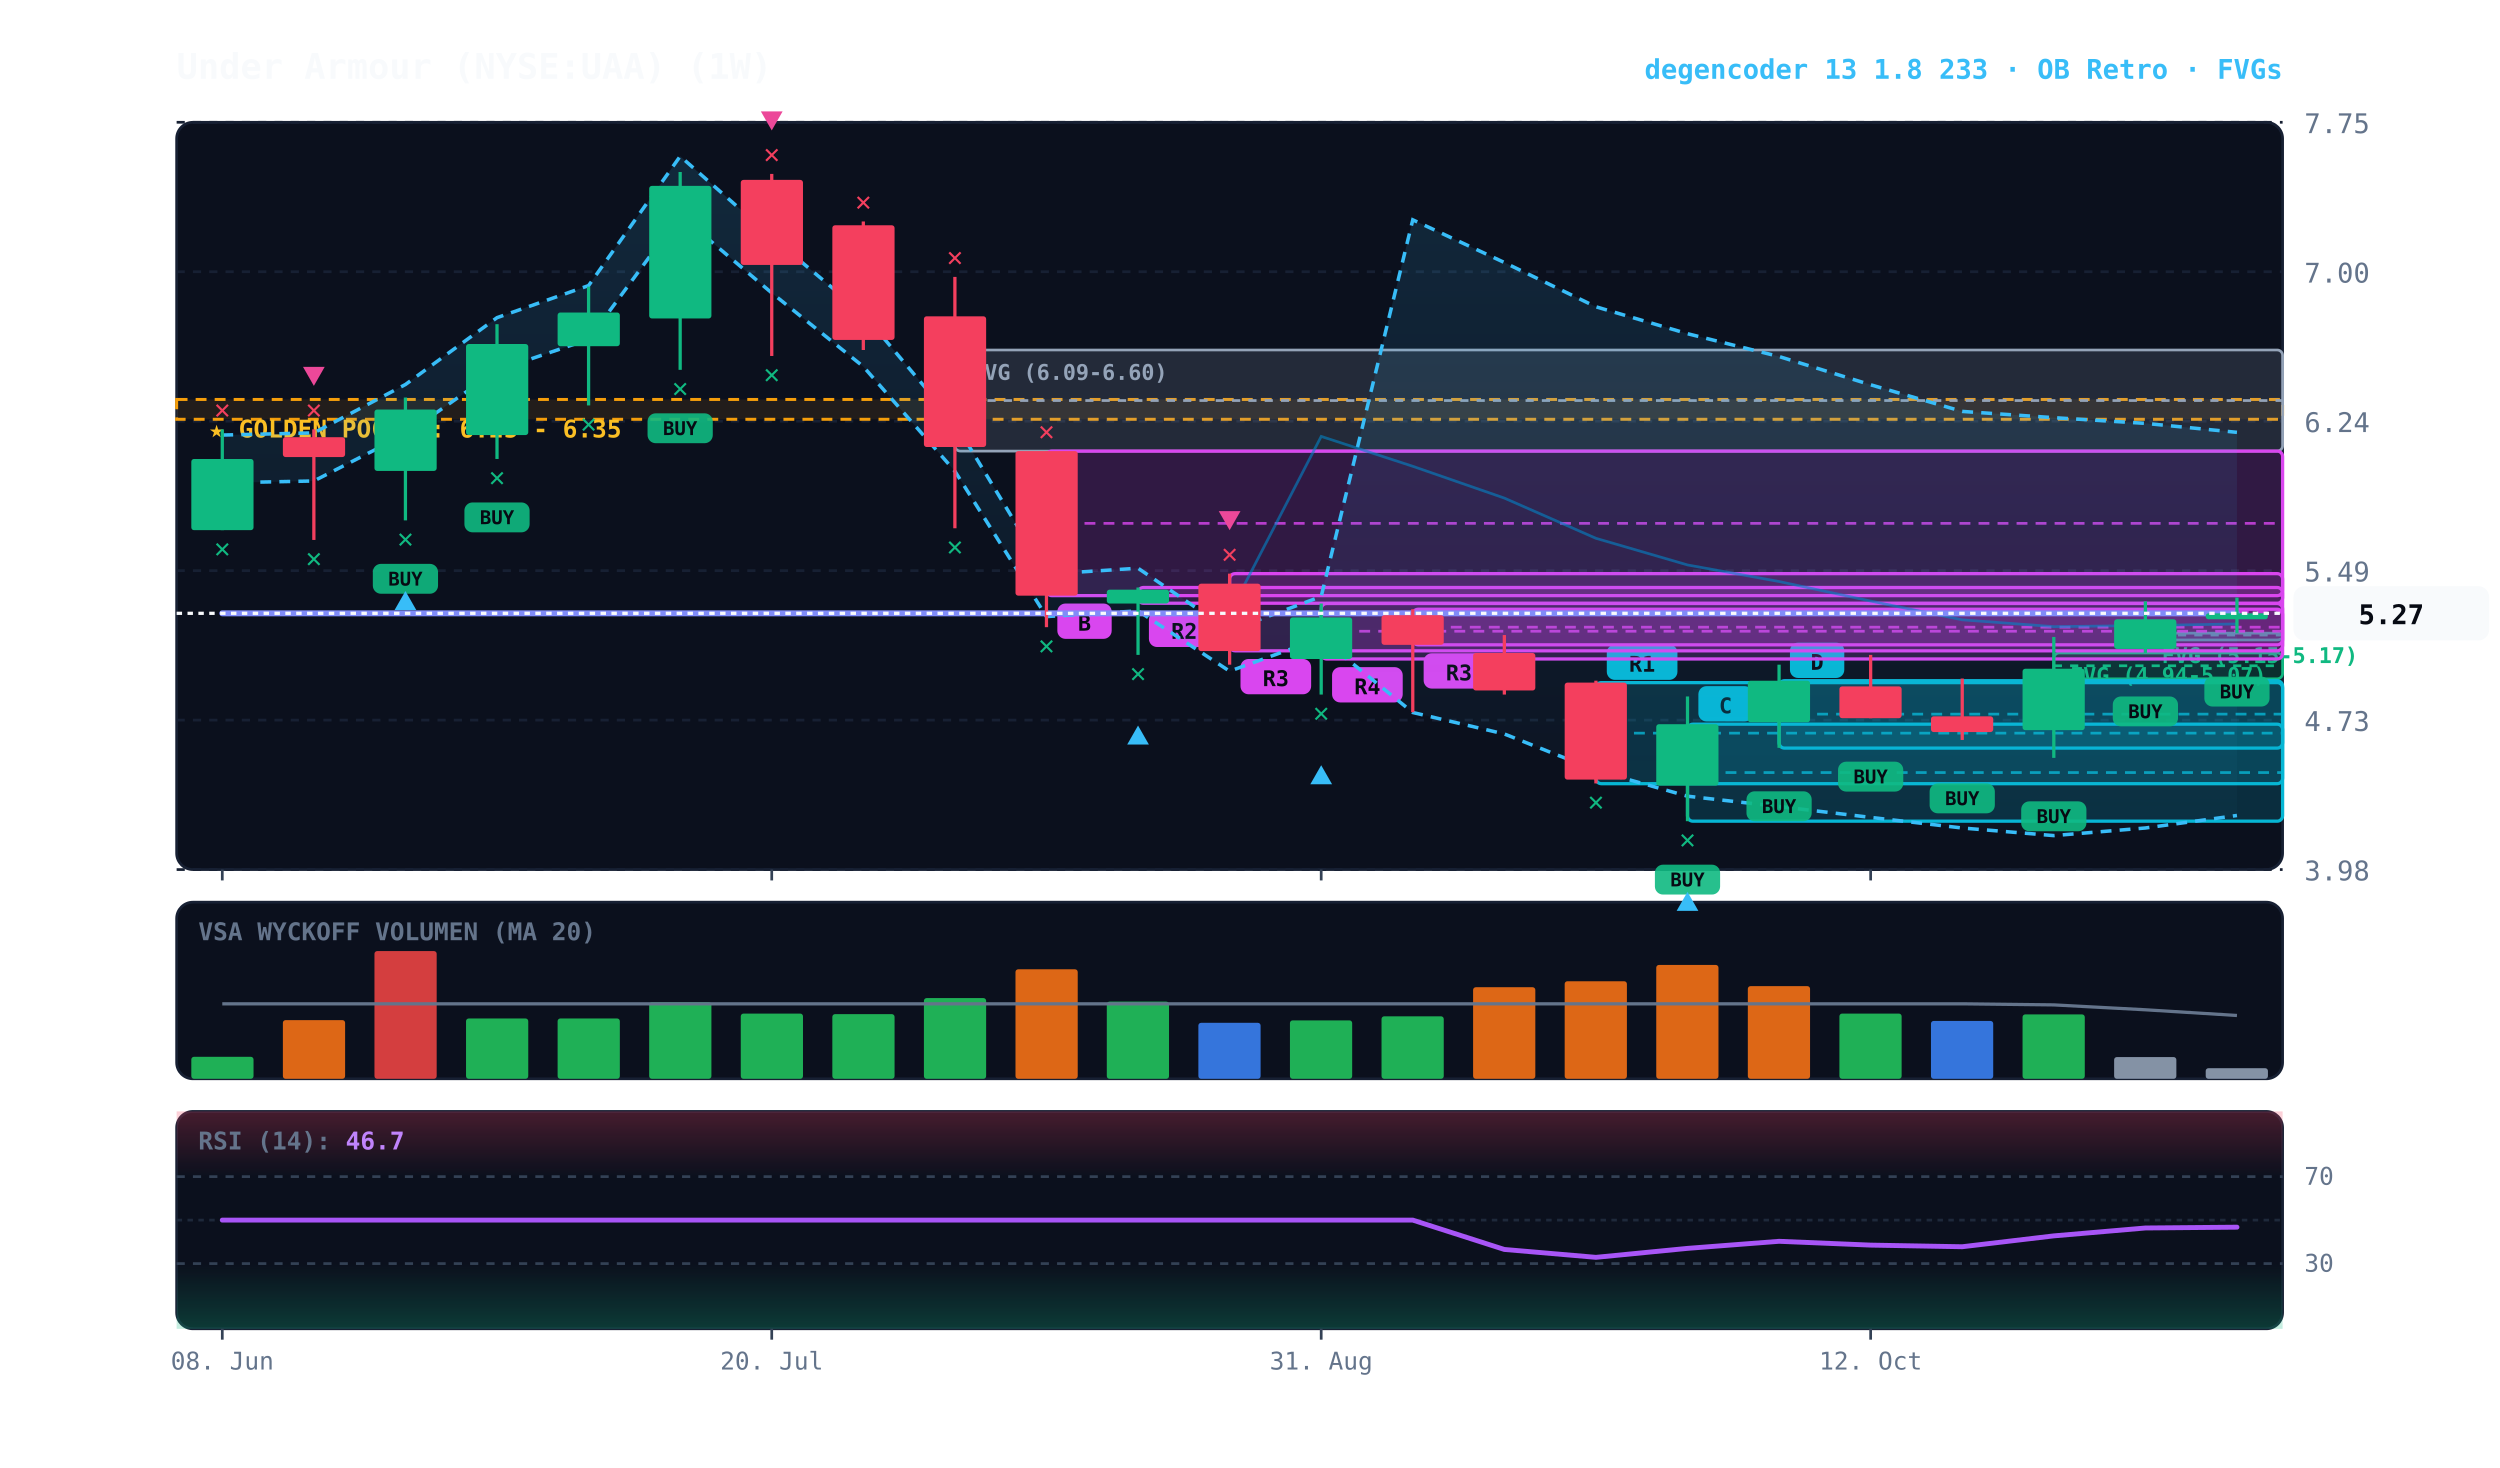
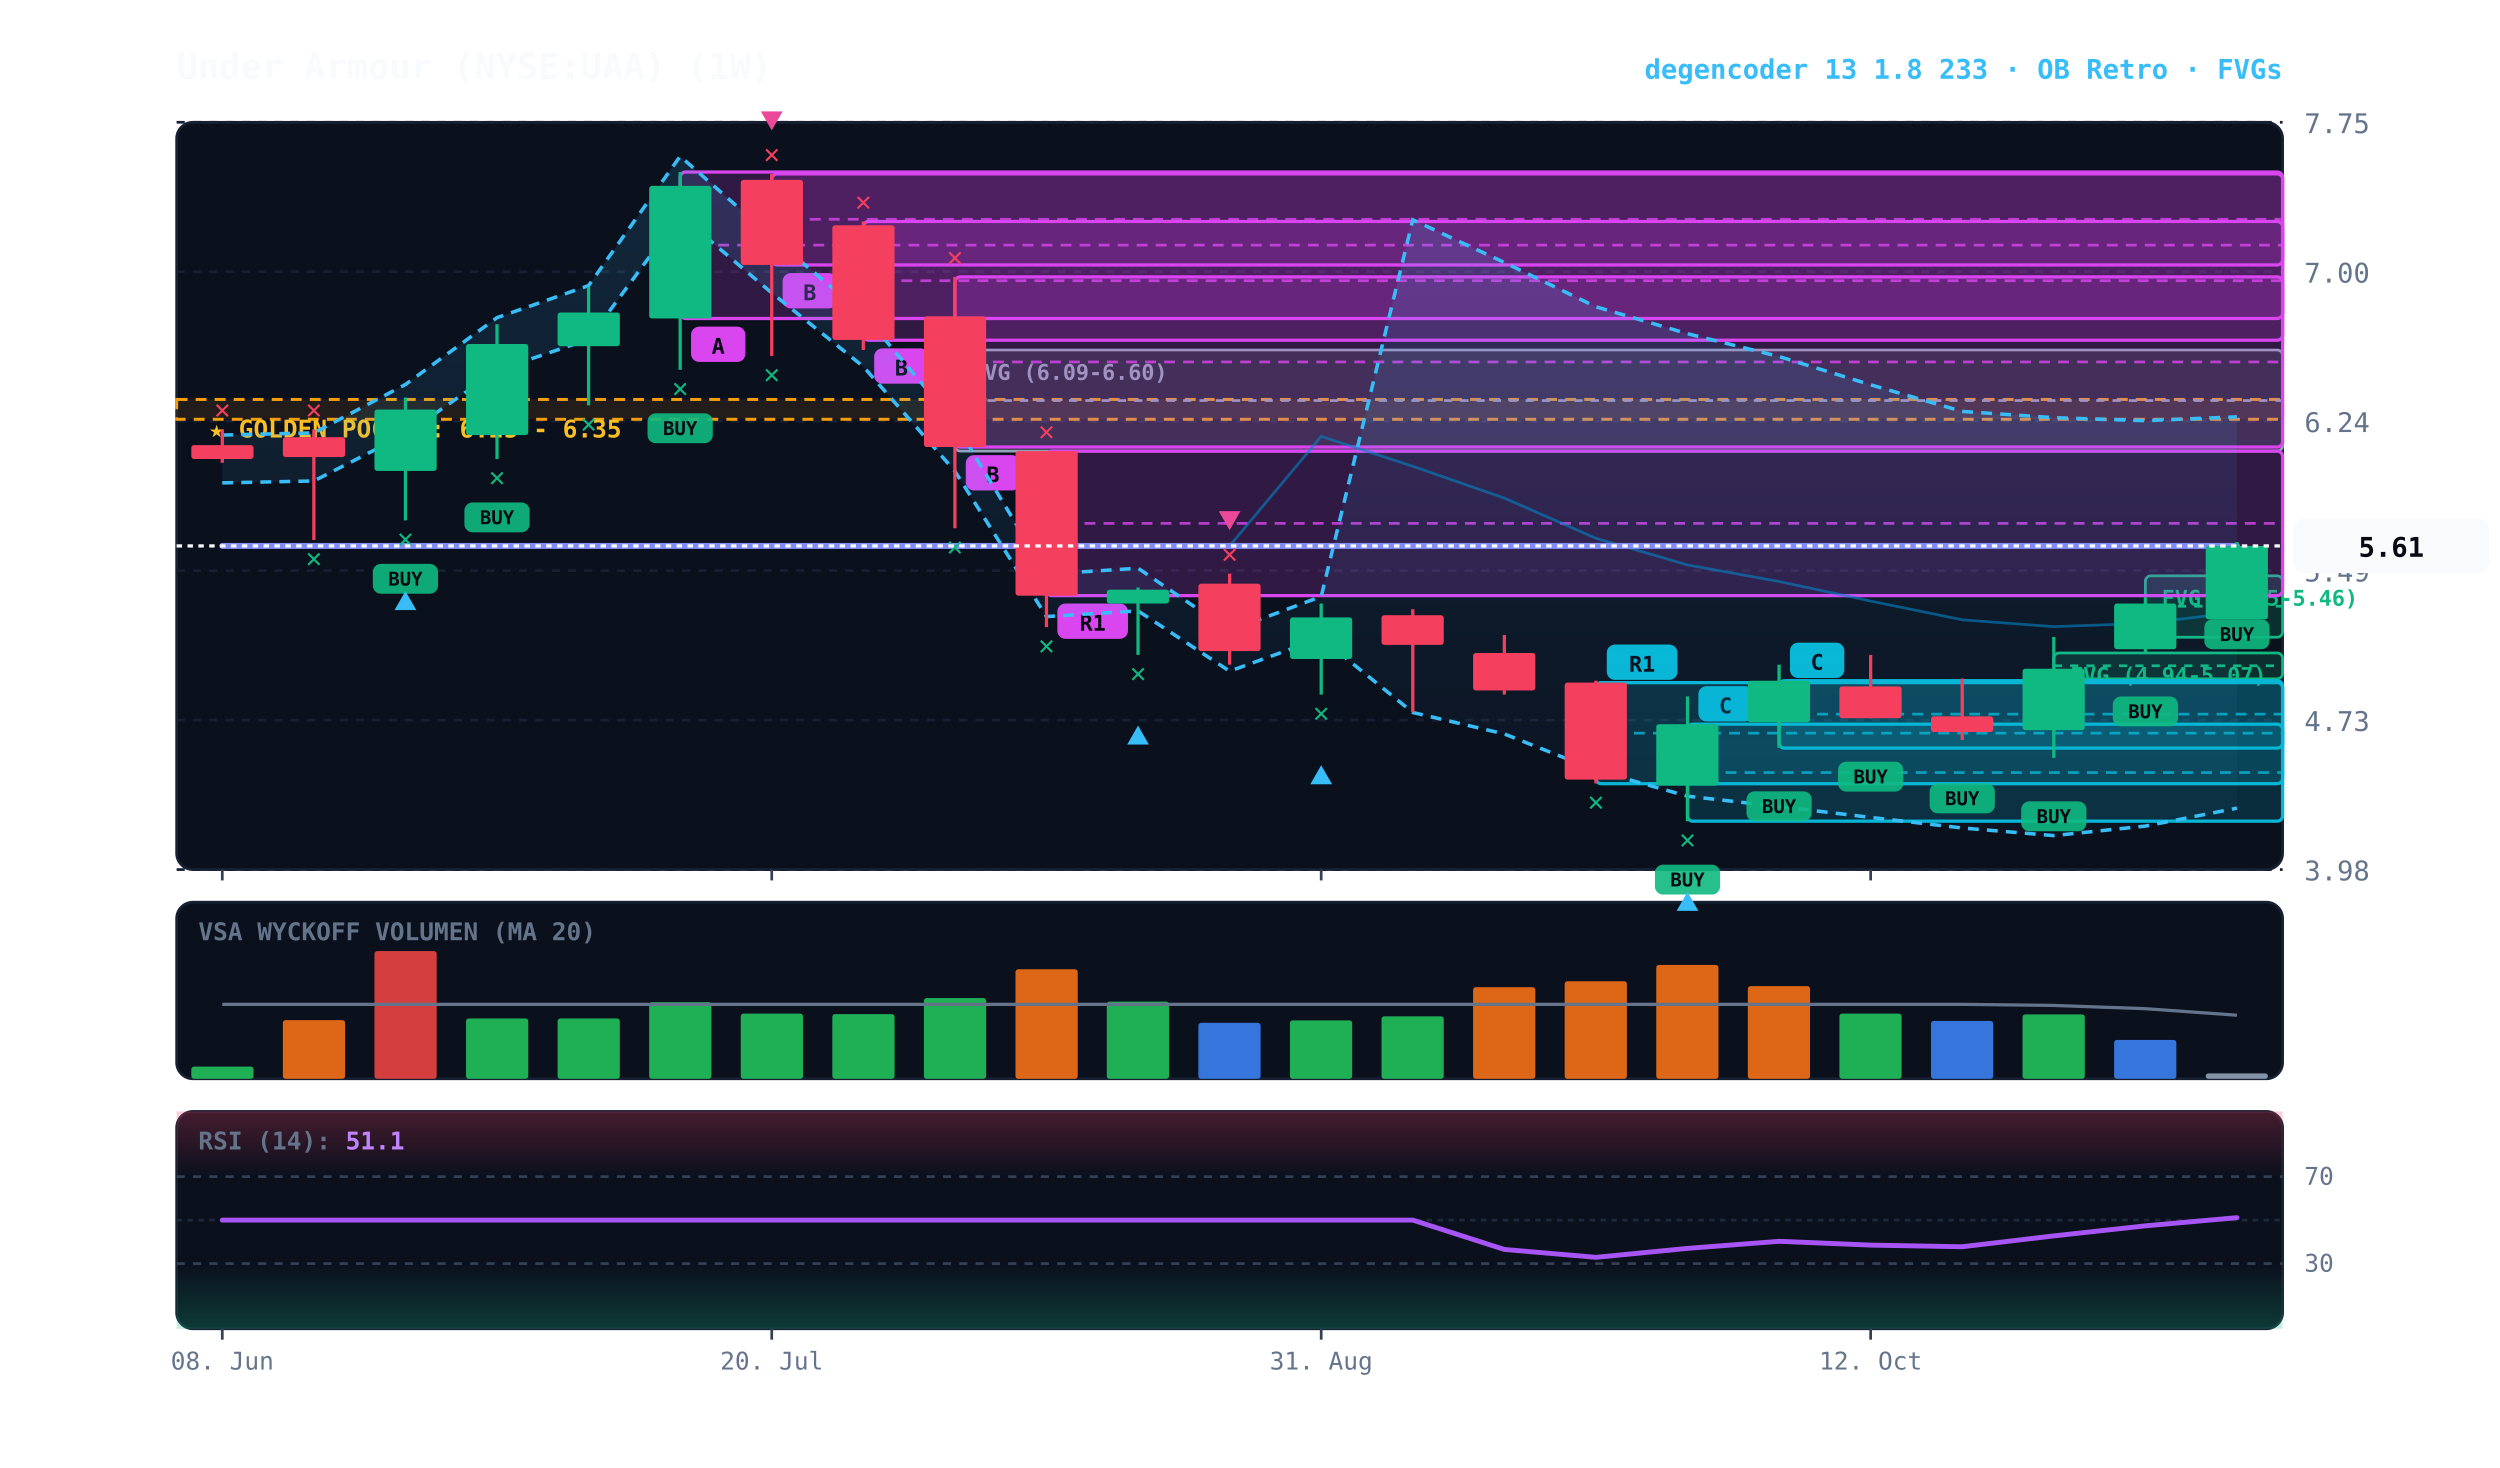
<svg xmlns="http://www.w3.org/2000/svg" viewBox="0 0 920 540" width="100%" height="100%" style="background:#070a13; font-family:'JetBrains Mono', monospace;">
  <defs>
    <linearGradient id="cloud-grad" x1="0%" y1="0%" x2="0%" y2="100%">
      <stop offset="0%" stop-color="#38bdf8" stop-opacity="0.14" />
      <stop offset="100%" stop-color="#38bdf8" stop-opacity="0.02" />
    </linearGradient>
    <linearGradient id="rsi-overbought" x1="0%" y1="0%" x2="0%" y2="100%">
      <stop offset="0%" stop-color="#f43f5e" stop-opacity="0.25" />
      <stop offset="100%" stop-color="#f43f5e" stop-opacity="0.0" />
    </linearGradient>
    <linearGradient id="rsi-oversold" x1="0%" y1="0%" x2="0%" y2="100%">
      <stop offset="0%" stop-color="#10b981" stop-opacity="0.0" />
      <stop offset="100%" stop-color="#10b981" stop-opacity="0.25" />
    </linearGradient>
  </defs>
  <rect x="65" y="45" width="775" height="275" fill="#0b101d" rx="6" stroke="#172033" stroke-width="1" />
  <rect x="65" y="332" width="775" height="65" fill="#0b101d" rx="6" stroke="#172033" stroke-width="1" />
  <rect x="65" y="409" width="775" height="80" fill="#0b101d" rx="6" stroke="#172033" stroke-width="1" />
  <line x1="65" y1="320.0" x2="840" y2="320.0" stroke="#172033" stroke-dasharray="3,3" stroke-width="1" />
  <text x="848" y="324.0" fill="#64748b" font-size="10" text-anchor="start">3.98</text>
  <line x1="65" y1="265.0" x2="840" y2="265.0" stroke="#172033" stroke-dasharray="3,3" stroke-width="1" />
  <text x="848" y="269.0" fill="#64748b" font-size="10" text-anchor="start">4.73</text>
  <line x1="65" y1="210.0" x2="840" y2="210.0" stroke="#172033" stroke-dasharray="3,3" stroke-width="1" />
  <text x="848" y="214.0" fill="#64748b" font-size="10" text-anchor="start">5.49</text>
  <line x1="65" y1="155.0" x2="840" y2="155.0" stroke="#172033" stroke-dasharray="3,3" stroke-width="1" />
  <text x="848" y="159.0" fill="#64748b" font-size="10" text-anchor="start">6.24</text>
  <line x1="65" y1="100.0" x2="840" y2="100.0" stroke="#172033" stroke-dasharray="3,3" stroke-width="1" />
  <text x="848" y="104.0" fill="#64748b" font-size="10" text-anchor="start">7.00</text>
  <line x1="65" y1="45.0" x2="840" y2="45.0" stroke="#172033" stroke-dasharray="3,3" stroke-width="1" />
  <text x="848" y="49.0" fill="#64748b" font-size="10" text-anchor="start">7.75</text>
  <rect x="65" y="147.0" width="775" height="7.3" fill="rgba(245, 158, 11, 0.10)" stroke="#f59e0b" stroke-dasharray="4,3" stroke-width="1.1" />
  <text x="77" y="161.0" fill="#fbbf24" font-size="9" font-weight="bold">★ GOLDEN POCKET: 6.25 - 6.35</text>
-   <rect x="789.5" y="233.0" width="50.5" height="2.5" fill="rgba(16, 185, 129, 0.18)" stroke="#10b981" stroke-width="1" rx="2" />
-   <line x1="789.5" y1="233.7" x2="840" y2="233.7" stroke="#10b981" stroke-dasharray="3,3" stroke-width="1" />
-   <text x="795.5" y="244.0" fill="#10b981" font-size="8" font-weight="bold">FVG (5.15-5.17)</text>
+   <rect x="789.5" y="211.9" width="50.5" height="22.6" fill="rgba(16, 185, 129, 0.18)" stroke="#10b981" stroke-width="1" rx="2" />
+   <line x1="789.5" y1="223.1" x2="840" y2="223.1" stroke="#10b981" stroke-dasharray="3,3" stroke-width="1" />
+   <text x="795.5" y="222.9" fill="#10b981" font-size="8" font-weight="bold">FVG (5.15-5.46)</text>
  <rect x="755.8" y="240.3" width="84.2" height="9.5" fill="rgba(16, 185, 129, 0.18)" stroke="#10b981" stroke-width="1" rx="2" />
  <line x1="755.8" y1="245.0" x2="840" y2="245.0" stroke="#10b981" stroke-dasharray="3,3" stroke-width="1" />
  <text x="761.8" y="251.3" fill="#10b981" font-size="8" font-weight="bold">FVG (4.94-5.07)</text>
  <rect x="351.4" y="128.8" width="488.6" height="37.2" fill="rgba(148, 163, 184, 0.18)" stroke="#94a3b8" stroke-width="1" rx="2" />
  <line x1="351.4" y1="147.4" x2="840" y2="147.4" stroke="#94a3b8" stroke-dasharray="3,3" stroke-width="1" />
  <text x="357.4" y="139.8" fill="#94a3b8" font-size="8" font-weight="bold">FVG (6.09-6.60)</text>
  <rect x="654.7" y="250.5" width="185.3" height="24.8" fill="rgba(6, 182, 212, 0.18)" stroke="#06b6d4" stroke-width="1.2" rx="2" />
  <line x1="654.7" y1="262.8" x2="840" y2="262.8" stroke="#06b6d4" stroke-dasharray="4,3" stroke-width="1.0" opacity="0.8" />
  <rect x="658.7" y="236.5" width="20" height="13" fill="#06b6d4" rx="3" />
-   <text x="668.7" y="246.5" fill="#070a13" font-size="8" font-weight="bold" text-anchor="middle">D</text>
+   <text x="668.7" y="246.5" fill="#070a13" font-size="8" font-weight="bold" text-anchor="middle">C</text>
  <rect x="621.0" y="266.5" width="219.0" height="35.7" fill="rgba(6, 182, 212, 0.18)" stroke="#06b6d4" stroke-width="1.2" rx="2" />
  <line x1="621.0" y1="284.3" x2="840" y2="284.3" stroke="#06b6d4" stroke-dasharray="4,3" stroke-width="1.0" opacity="0.8" />
  <rect x="625.0" y="252.5" width="20" height="13" fill="#06b6d4" rx="3" />
  <text x="635.0" y="262.5" fill="#070a13" font-size="8" font-weight="bold" text-anchor="middle">C</text>
  <rect x="587.3" y="251.2" width="252.7" height="37.2" fill="rgba(6, 182, 212, 0.18)" stroke="#06b6d4" stroke-width="1.2" rx="2" />
  <line x1="587.3" y1="269.8" x2="840" y2="269.8" stroke="#06b6d4" stroke-dasharray="4,3" stroke-width="1.0" opacity="0.8" />
  <rect x="591.3" y="237.2" width="26" height="13" fill="#06b6d4" rx="3" />
  <text x="604.3" y="247.2" fill="#070a13" font-size="8" font-weight="bold" text-anchor="middle">R1</text>
-   <rect x="519.9" y="224.2" width="320.1" height="13.1" fill="rgba(217, 70, 239, 0.18)" stroke="#d946ef" stroke-width="1.2" rx="2" />
-   <line x1="519.9" y1="230.8" x2="840" y2="230.8" stroke="#d946ef" stroke-dasharray="4,3" stroke-width="1.0" opacity="0.8" />
-   <rect x="523.9" y="240.4" width="26" height="13" fill="#d946ef" rx="3" />
-   <text x="536.9" y="250.4" fill="#070a13" font-size="8" font-weight="bold" text-anchor="middle">R3</text>
-   <rect x="486.2" y="222.1" width="353.8" height="20.4" fill="rgba(217, 70, 239, 0.18)" stroke="#d946ef" stroke-width="1.2" rx="2" />
-   <line x1="486.2" y1="232.3" x2="840" y2="232.3" stroke="#d946ef" stroke-dasharray="4,3" stroke-width="1.0" opacity="0.8" />
-   <rect x="490.2" y="245.5" width="26" height="13" fill="#d946ef" rx="3" />
-   <text x="503.2" y="255.5" fill="#070a13" font-size="8" font-weight="bold" text-anchor="middle">R4</text>
-   <rect x="452.5" y="211.1" width="387.5" height="28.4" fill="rgba(217, 70, 239, 0.18)" stroke="#d946ef" stroke-width="1.2" rx="2" />
-   <line x1="452.5" y1="225.3" x2="840" y2="225.3" stroke="#d946ef" stroke-dasharray="4,3" stroke-width="1.0" opacity="0.8" />
-   <rect x="456.5" y="242.5" width="26" height="13" fill="#d946ef" rx="3" />
-   <text x="469.5" y="252.5" fill="#070a13" font-size="8" font-weight="bold" text-anchor="middle">R3</text>
-   <rect x="418.8" y="216.2" width="421.2" height="5.8" fill="rgba(217, 70, 239, 0.18)" stroke="#d946ef" stroke-width="1.2" rx="2" />
-   <line x1="418.8" y1="219.1" x2="840" y2="219.1" stroke="#d946ef" stroke-dasharray="4,3" stroke-width="1.0" opacity="0.8" />
-   <rect x="422.8" y="225.1" width="26" height="13" fill="#d946ef" rx="3" />
-   <text x="435.8" y="235.1" fill="#070a13" font-size="8" font-weight="bold" text-anchor="middle">R2</text>
  <rect x="385.1" y="166.0" width="454.9" height="53.2" fill="rgba(217, 70, 239, 0.18)" stroke="#d946ef" stroke-width="1.2" rx="2" />
  <line x1="385.1" y1="192.6" x2="840" y2="192.6" stroke="#d946ef" stroke-dasharray="4,3" stroke-width="1.0" opacity="0.8" />
-   <rect x="389.1" y="222.1" width="20" height="13" fill="#d946ef" rx="3" />
-   <text x="399.1" y="232.1" fill="#070a13" font-size="8" font-weight="bold" text-anchor="middle">B</text>
-   <polygon points="81.8,160.1 115.5,159.3 149.2,141.5 182.9,116.9 216.6,105.1 250.3,57.5 284.0,87.2 317.7,115.5 351.4,155.6 385.1,211.3 418.8,209.1 452.5,232.1 486.2,219.5 519.9,80.9 553.6,96.6 587.3,112.9 621.0,122.8 654.7,131.2 688.4,141.6 722.1,151.4 755.8,153.7 789.5,155.8 823.2,159.1 823.2,300.1 789.5,304.7 755.8,307.5 722.1,304.7 688.4,300.8 654.7,296.8 621.0,293.0 587.3,283.5 553.6,270.1 519.9,262.2 486.2,234.8 452.5,247.0 418.8,224.8 385.1,226.9 351.4,173.4 317.7,134.9 284.0,107.8 250.3,79.2 216.6,124.9 182.9,136.3 149.2,159.8 115.5,177.0 81.8,177.7" fill="url(#cloud-grad)" />
-   <polyline points="81.8,160.1 115.5,159.3 149.2,141.5 182.9,116.9 216.6,105.1 250.3,57.5 284.0,87.2 317.7,115.5 351.4,155.6 385.1,211.3 418.8,209.1 452.5,232.1 486.2,219.5 519.9,80.9 553.6,96.6 587.3,112.9 621.0,122.8 654.7,131.2 688.4,141.6 722.1,151.4 755.8,153.7 789.5,155.8 823.2,159.1" fill="none" stroke="#38bdf8" stroke-width="1.3" stroke-dasharray="4,3" />
-   <polyline points="81.8,177.7 115.5,177.0 149.2,159.8 182.9,136.3 216.6,124.9 250.3,79.2 284.0,107.8 317.7,134.9 351.4,173.4 385.1,226.9 418.8,224.8 452.5,247.0 486.2,234.8 519.9,262.2 553.6,270.1 587.3,283.5 621.0,293.0 654.7,296.8 688.4,300.8 722.1,304.7 755.8,307.5 789.5,304.7 823.2,300.1" fill="none" stroke="#38bdf8" stroke-width="1.3" stroke-dasharray="4,3" />
-   <polyline points="81.8,225.7 115.5,225.7 149.2,225.7 182.9,225.7 216.6,225.7 250.3,225.7 284.0,225.7 317.7,225.7 351.4,225.7 385.1,225.7 418.8,225.7 452.5,225.7 486.2,160.6 519.9,171.6 553.6,183.3 587.3,198.1 621.0,207.9 654.7,214.0 688.4,221.2 722.1,228.1 755.8,230.6 789.5,230.2 823.2,229.6" fill="none" stroke="#0284c7" stroke-width="1.0" stroke-opacity="0.6" />
-   <polyline points="81.8,225.7 115.5,225.7 149.2,225.7 182.9,225.7 216.6,225.7 250.3,225.7 284.0,225.7 317.7,225.7 351.4,225.7 385.1,225.7 418.8,225.7 452.5,225.7 486.2,225.7 519.9,225.7 553.6,225.7 587.3,225.7 621.0,225.7 654.7,225.7 688.4,225.7 722.1,225.7 755.8,225.7 789.5,225.7 823.2,225.7" fill="none" stroke="#818cf8" stroke-width="2.2" stroke-linecap="round" />
-   <line x1="81.8" y1="158.0" x2="81.8" y2="195.1" stroke="#10b981" stroke-width="1.2" />
-   <rect x="70.4" y="168.9" width="22.9" height="26.2" fill="#10b981" rx="1" />
-   <text x="81.8" y="205.1" fill="#10b981" font-size="10" font-weight="bold" text-anchor="middle">✕</text>
+   <rect x="389.1" y="222.1" width="26" height="13" fill="#d946ef" rx="3" />
+   <text x="402.1" y="232.1" fill="#070a13" font-size="8" font-weight="bold" text-anchor="middle">R1</text>
+   <rect x="351.4" y="101.9" width="488.6" height="62.6" fill="rgba(217, 70, 239, 0.18)" stroke="#d946ef" stroke-width="1.2" rx="2" />
+   <line x1="351.4" y1="133.2" x2="840" y2="133.2" stroke="#d946ef" stroke-dasharray="4,3" stroke-width="1.0" opacity="0.8" />
+   <rect x="355.4" y="167.5" width="20" height="13" fill="#d946ef" rx="3" />
+   <text x="365.4" y="177.5" fill="#070a13" font-size="8" font-weight="bold" text-anchor="middle">B</text>
+   <rect x="317.7" y="81.5" width="522.3" height="43.7" fill="rgba(217, 70, 239, 0.18)" stroke="#d946ef" stroke-width="1.2" rx="2" />
+   <line x1="317.7" y1="103.3" x2="840" y2="103.3" stroke="#d946ef" stroke-dasharray="4,3" stroke-width="1.0" opacity="0.8" />
+   <rect x="321.7" y="128.2" width="20" height="13" fill="#d946ef" rx="3" />
+   <text x="331.7" y="138.2" fill="#070a13" font-size="8" font-weight="bold" text-anchor="middle">B</text>
+   <rect x="284.0" y="64.0" width="556.0" height="33.5" fill="rgba(217, 70, 239, 0.18)" stroke="#d946ef" stroke-width="1.2" rx="2" />
+   <line x1="284.0" y1="80.7" x2="840" y2="80.7" stroke="#d946ef" stroke-dasharray="4,3" stroke-width="1.0" opacity="0.8" />
+   <rect x="288.0" y="100.5" width="20" height="13" fill="#d946ef" rx="3" />
+   <text x="298.0" y="110.5" fill="#070a13" font-size="8" font-weight="bold" text-anchor="middle">B</text>
+   <rect x="250.3" y="63.3" width="589.7" height="53.9" fill="rgba(217, 70, 239, 0.18)" stroke="#d946ef" stroke-width="1.2" rx="2" />
+   <line x1="250.3" y1="90.2" x2="840" y2="90.2" stroke="#d946ef" stroke-dasharray="4,3" stroke-width="1.0" opacity="0.8" />
+   <rect x="254.3" y="120.2" width="20" height="13" fill="#d946ef" rx="3" />
+   <text x="264.3" y="130.2" fill="#070a13" font-size="8" font-weight="bold" text-anchor="middle">A</text>
+   <polygon points="81.8,160.1 115.5,159.3 149.2,141.5 182.9,116.9 216.6,105.1 250.3,57.5 284.0,87.2 317.7,115.5 351.4,155.6 385.1,211.3 418.8,209.1 452.5,232.1 486.2,219.5 519.9,80.9 553.6,96.6 587.3,112.9 621.0,122.8 654.7,131.2 688.4,141.6 722.1,151.4 755.8,153.7 789.5,154.8 823.2,153.4 823.2,297.4 789.5,304.0 755.8,307.5 722.1,304.7 688.4,300.8 654.7,296.8 621.0,293.0 587.3,283.5 553.6,270.1 519.9,262.2 486.2,234.8 452.5,247.0 418.8,224.8 385.1,226.9 351.4,173.4 317.7,134.9 284.0,107.8 250.3,79.2 216.6,124.9 182.9,136.3 149.2,159.8 115.5,177.0 81.8,177.7" fill="url(#cloud-grad)" />
+   <polyline points="81.8,160.1 115.5,159.3 149.2,141.5 182.9,116.9 216.6,105.1 250.3,57.5 284.0,87.2 317.7,115.5 351.4,155.6 385.1,211.3 418.8,209.1 452.5,232.1 486.2,219.5 519.9,80.9 553.6,96.6 587.3,112.9 621.0,122.8 654.7,131.2 688.4,141.6 722.1,151.4 755.8,153.7 789.5,154.8 823.2,153.4" fill="none" stroke="#38bdf8" stroke-width="1.3" stroke-dasharray="4,3" />
+   <polyline points="81.8,177.7 115.5,177.0 149.2,159.8 182.9,136.3 216.6,124.9 250.3,79.2 284.0,107.8 317.7,134.9 351.4,173.4 385.1,226.9 418.8,224.8 452.5,247.0 486.2,234.8 519.9,262.2 553.6,270.1 587.3,283.5 621.0,293.0 654.7,296.8 688.4,300.8 722.1,304.7 755.8,307.5 789.5,304.0 823.2,297.4" fill="none" stroke="#38bdf8" stroke-width="1.3" stroke-dasharray="4,3" />
+   <polyline points="81.8,200.9 115.5,200.9 149.2,200.9 182.9,200.9 216.6,200.9 250.3,200.9 284.0,200.9 317.7,200.9 351.4,200.9 385.1,200.9 418.8,200.9 452.5,200.9 486.2,160.6 519.9,171.6 553.6,183.3 587.3,198.1 621.0,207.9 654.7,214.0 688.4,221.2 722.1,228.1 755.8,230.6 789.5,229.4 823.2,225.3" fill="none" stroke="#0284c7" stroke-width="1.0" stroke-opacity="0.6" />
+   <polyline points="81.8,200.9 115.5,200.9 149.2,200.9 182.9,200.9 216.6,200.9 250.3,200.9 284.0,200.9 317.7,200.9 351.4,200.9 385.1,200.9 418.8,200.9 452.5,200.9 486.2,200.9 519.9,200.9 553.6,200.9 587.3,200.9 621.0,200.9 654.7,200.9 688.4,200.9 722.1,200.9 755.8,200.9 789.5,200.9 823.2,200.9" fill="none" stroke="#818cf8" stroke-width="2.2" stroke-linecap="round" />
+   <line x1="81.8" y1="158.0" x2="81.8" y2="170.3" stroke="#f43f5e" stroke-width="1.2" />
+   <rect x="70.4" y="163.8" width="22.9" height="5.1" fill="#f43f5e" rx="1" />
  <text x="81.8" y="154.0" fill="#f43f5e" font-size="10" font-weight="bold" text-anchor="middle">✕</text>
  <line x1="115.5" y1="158.0" x2="115.5" y2="198.7" stroke="#f43f5e" stroke-width="1.2" />
  <rect x="104.1" y="160.9" width="22.9" height="7.3" fill="#f43f5e" rx="1" />
  <text x="115.5" y="208.7" fill="#10b981" font-size="10" font-weight="bold" text-anchor="middle">✕</text>
  <text x="115.5" y="154.0" fill="#f43f5e" font-size="10" font-weight="bold" text-anchor="middle">✕</text>
-   <polygon points="115.5,142.0 111.5,135.0 119.5,135.0" fill="#ec4899" />
  <line x1="149.2" y1="146.3" x2="149.2" y2="191.5" stroke="#10b981" stroke-width="1.2" />
  <rect x="137.8" y="150.7" width="22.9" height="22.6" fill="#10b981" rx="1" />
  <rect x="137.2" y="207.5" width="24" height="11" fill="#10b981" rx="3" opacity="0.9" />
  <text x="149.2" y="215.5" fill="#070a13" font-size="7" font-weight="bold" text-anchor="middle">BUY</text>
  <text x="149.2" y="201.5" fill="#10b981" font-size="10" font-weight="bold" text-anchor="middle">✕</text>
  <polygon points="149.2,217.5 145.2,224.5 153.2,224.5" fill="#38bdf8" />
  <line x1="182.9" y1="119.3" x2="182.9" y2="168.9" stroke="#10b981" stroke-width="1.2" />
  <rect x="171.5" y="126.6" width="22.9" height="33.5" fill="#10b981" rx="1" />
  <rect x="170.9" y="184.9" width="24" height="11" fill="#10b981" rx="3" opacity="0.9" />
  <text x="182.9" y="192.9" fill="#070a13" font-size="7" font-weight="bold" text-anchor="middle">BUY</text>
  <text x="182.9" y="178.9" fill="#10b981" font-size="10" font-weight="bold" text-anchor="middle">✕</text>
  <line x1="216.6" y1="105.5" x2="216.6" y2="149.2" stroke="#10b981" stroke-width="1.2" />
  <rect x="205.2" y="115.0" width="22.9" height="12.4" fill="#10b981" rx="1" />
  <text x="216.6" y="159.2" fill="#10b981" font-size="10" font-weight="bold" text-anchor="middle">✕</text>
  <line x1="250.3" y1="63.3" x2="250.3" y2="136.1" stroke="#10b981" stroke-width="1.2" />
  <rect x="238.9" y="68.4" width="22.9" height="48.8" fill="#10b981" rx="1" />
  <rect x="238.3" y="152.1" width="24" height="11" fill="#10b981" rx="3" opacity="0.9" />
  <text x="250.3" y="160.1" fill="#070a13" font-size="7" font-weight="bold" text-anchor="middle">BUY</text>
  <text x="250.3" y="146.1" fill="#10b981" font-size="10" font-weight="bold" text-anchor="middle">✕</text>
  <line x1="284.0" y1="64.0" x2="284.0" y2="131.0" stroke="#f43f5e" stroke-width="1.2" />
  <rect x="272.6" y="66.2" width="22.9" height="31.3" fill="#f43f5e" rx="1" />
  <text x="284.0" y="141.0" fill="#10b981" font-size="10" font-weight="bold" text-anchor="middle">✕</text>
  <text x="284.0" y="60.0" fill="#f43f5e" font-size="10" font-weight="bold" text-anchor="middle">✕</text>
  <polygon points="284.0,48.0 280.0,41.0 288.0,41.0" fill="#ec4899" />
  <line x1="317.7" y1="81.5" x2="317.7" y2="128.8" stroke="#f43f5e" stroke-width="1.2" />
  <rect x="306.3" y="82.9" width="22.9" height="42.2" fill="#f43f5e" rx="1" />
  <text x="317.7" y="77.5" fill="#f43f5e" font-size="10" font-weight="bold" text-anchor="middle">✕</text>
  <line x1="351.4" y1="101.9" x2="351.4" y2="194.4" stroke="#f43f5e" stroke-width="1.2" />
  <rect x="340.0" y="116.4" width="22.9" height="48.1" fill="#f43f5e" rx="1" />
  <text x="351.4" y="204.4" fill="#10b981" font-size="10" font-weight="bold" text-anchor="middle">✕</text>
  <text x="351.4" y="97.9" fill="#f43f5e" font-size="10" font-weight="bold" text-anchor="middle">✕</text>
  <line x1="385.1" y1="166.0" x2="385.1" y2="230.8" stroke="#f43f5e" stroke-width="1.2" />
  <rect x="373.7" y="166.0" width="22.9" height="53.2" fill="#f43f5e" rx="1" />
  <text x="385.1" y="240.8" fill="#10b981" font-size="10" font-weight="bold" text-anchor="middle">✕</text>
  <text x="385.1" y="162.0" fill="#f43f5e" font-size="10" font-weight="bold" text-anchor="middle">✕</text>
  <line x1="418.8" y1="216.2" x2="418.8" y2="241.0" stroke="#10b981" stroke-width="1.2" />
  <rect x="407.3" y="217.0" width="22.9" height="5.1" fill="#10b981" rx="1" />
  <text x="418.8" y="251.0" fill="#10b981" font-size="10" font-weight="bold" text-anchor="middle">✕</text>
  <polygon points="418.8,267.0 414.8,274.0 422.8,274.0" fill="#38bdf8" />
  <line x1="452.5" y1="211.1" x2="452.5" y2="244.6" stroke="#f43f5e" stroke-width="1.2" />
  <rect x="441.0" y="214.8" width="22.9" height="24.8" fill="#f43f5e" rx="1" />
  <text x="452.5" y="207.1" fill="#f43f5e" font-size="10" font-weight="bold" text-anchor="middle">✕</text>
  <polygon points="452.5,195.1 448.5,188.1 456.5,188.1" fill="#ec4899" />
  <line x1="486.2" y1="222.1" x2="486.2" y2="255.6" stroke="#10b981" stroke-width="1.2" />
  <rect x="474.7" y="227.2" width="22.9" height="15.3" fill="#10b981" rx="1" />
  <text x="486.2" y="265.6" fill="#10b981" font-size="10" font-weight="bold" text-anchor="middle">✕</text>
  <polygon points="486.2,281.6 482.2,288.6 490.2,288.6" fill="#38bdf8" />
  <line x1="519.9" y1="224.2" x2="519.9" y2="262.1" stroke="#f43f5e" stroke-width="1.2" />
  <rect x="508.4" y="226.4" width="22.9" height="10.9" fill="#f43f5e" rx="1" />
  <line x1="553.6" y1="233.7" x2="553.6" y2="255.6" stroke="#f43f5e" stroke-width="1.2" />
  <rect x="542.1" y="240.3" width="22.9" height="13.8" fill="#f43f5e" rx="1" />
  <line x1="587.3" y1="250.5" x2="587.3" y2="288.3" stroke="#f43f5e" stroke-width="1.2" />
  <rect x="575.8" y="251.2" width="22.9" height="35.7" fill="#f43f5e" rx="1" />
  <text x="587.3" y="298.3" fill="#10b981" font-size="10" font-weight="bold" text-anchor="middle">✕</text>
  <line x1="621.0" y1="256.3" x2="621.0" y2="302.2" stroke="#10b981" stroke-width="1.2" />
  <rect x="609.5" y="266.5" width="22.9" height="22.6" fill="#10b981" rx="1" />
  <rect x="609.0" y="318.2" width="24" height="11" fill="#10b981" rx="3" opacity="0.9" />
  <text x="621.0" y="326.2" fill="#070a13" font-size="7" font-weight="bold" text-anchor="middle">BUY</text>
  <text x="621.0" y="312.2" fill="#10b981" font-size="10" font-weight="bold" text-anchor="middle">✕</text>
  <polygon points="621.0,328.2 617.0,335.2 625.0,335.2" fill="#38bdf8" />
  <line x1="654.7" y1="244.6" x2="654.7" y2="275.2" stroke="#10b981" stroke-width="1.2" />
  <rect x="643.2" y="250.5" width="22.9" height="15.3" fill="#10b981" rx="1" />
  <rect x="642.7" y="291.2" width="24" height="11" fill="#10b981" rx="3" opacity="0.9" />
  <text x="654.7" y="299.2" fill="#070a13" font-size="7" font-weight="bold" text-anchor="middle">BUY</text>
  <line x1="688.4" y1="241.0" x2="688.4" y2="264.3" stroke="#f43f5e" stroke-width="1.2" />
  <rect x="676.9" y="252.6" width="22.9" height="11.7" fill="#f43f5e" rx="1" />
  <rect x="676.4" y="280.3" width="24" height="11" fill="#10b981" rx="3" opacity="0.9" />
  <text x="688.4" y="288.3" fill="#070a13" font-size="7" font-weight="bold" text-anchor="middle">BUY</text>
  <line x1="722.1" y1="249.7" x2="722.1" y2="272.3" stroke="#f43f5e" stroke-width="1.2" />
  <rect x="710.6" y="263.6" width="22.9" height="5.8" fill="#f43f5e" rx="1" />
  <rect x="710.1" y="288.3" width="24" height="11" fill="#10b981" rx="3" opacity="0.9" />
  <text x="722.1" y="296.3" fill="#070a13" font-size="7" font-weight="bold" text-anchor="middle">BUY</text>
  <line x1="755.8" y1="234.4" x2="755.8" y2="278.9" stroke="#10b981" stroke-width="1.2" />
  <rect x="744.3" y="246.1" width="22.9" height="22.6" fill="#10b981" rx="1" />
  <rect x="743.8" y="294.9" width="24" height="11" fill="#10b981" rx="3" opacity="0.9" />
  <text x="755.8" y="302.9" fill="#070a13" font-size="7" font-weight="bold" text-anchor="middle">BUY</text>
-   <line x1="789.5" y1="221.3" x2="789.5" y2="240.3" stroke="#10b981" stroke-width="1.2" />
-   <rect x="778.0" y="227.9" width="22.9" height="10.9" fill="#10b981" rx="1" />
+   <line x1="789.5" y1="219.9" x2="789.5" y2="240.3" stroke="#10b981" stroke-width="1.2" />
+   <rect x="778.0" y="222.1" width="22.9" height="16.8" fill="#10b981" rx="1" />
  <rect x="777.5" y="256.3" width="24" height="11" fill="#10b981" rx="3" opacity="0.9" />
  <text x="789.5" y="264.3" fill="#070a13" font-size="7" font-weight="bold" text-anchor="middle">BUY</text>
-   <line x1="823.2" y1="219.9" x2="823.2" y2="233.0" stroke="#10b981" stroke-width="1.2" />
-   <rect x="811.7" y="225.7" width="22.9" height="2.2" fill="#10b981" rx="1" />
-   <rect x="811.2" y="249.0" width="24" height="11" fill="#10b981" rx="3" opacity="0.9" />
-   <text x="823.2" y="257.0" fill="#070a13" font-size="7" font-weight="bold" text-anchor="middle">BUY</text>
-   <line x1="65" y1="225.7" x2="840" y2="225.7" stroke="#f8fafc" stroke-width="1.2" stroke-dasharray="2,2" />
-   <rect x="844" y="215.7" width="72" height="20" fill="#f8fafc" rx="4" />
-   <text x="880" y="229.7" fill="#070a13" font-size="10" font-weight="bold" text-anchor="middle">5.27</text>
+   <line x1="823.2" y1="199.5" x2="823.2" y2="211.9" stroke="#10b981" stroke-width="1.2" />
+   <rect x="811.7" y="200.9" width="22.9" height="27.0" fill="#10b981" rx="1" />
+   <rect x="811.2" y="227.9" width="24" height="11" fill="#10b981" rx="3" opacity="0.9" />
+   <text x="823.2" y="235.9" fill="#070a13" font-size="7" font-weight="bold" text-anchor="middle">BUY</text>
+   <line x1="65" y1="200.9" x2="840" y2="200.9" stroke="#f8fafc" stroke-width="1.2" stroke-dasharray="2,2" />
+   <rect x="844" y="190.9" width="72" height="20" fill="#f8fafc" rx="4" />
+   <text x="880" y="204.9" fill="#070a13" font-size="10" font-weight="bold" text-anchor="middle">5.61</text>
  <text x="73" y="346" fill="#64748b" font-size="9" font-weight="bold">VSA WYCKOFF VOLUMEN (MA 20)</text>
-   <rect x="70.4" y="388.9" width="22.9" height="8.1" fill="#22c55e" opacity="0.88" rx="1" />
+   <rect x="70.4" y="392.5" width="22.9" height="4.5" fill="#22c55e" opacity="0.88" rx="1" />
  <rect x="104.1" y="375.4" width="22.9" height="21.6" fill="#f97316" opacity="0.88" rx="1" />
  <rect x="137.8" y="350.0" width="22.9" height="47.0" fill="#ef4444" opacity="0.88" rx="1" />
  <rect x="171.5" y="374.8" width="22.9" height="22.2" fill="#22c55e" opacity="0.88" rx="1" />
  <rect x="205.2" y="374.8" width="22.9" height="22.2" fill="#22c55e" opacity="0.88" rx="1" />
  <rect x="238.9" y="368.8" width="22.9" height="28.2" fill="#22c55e" opacity="0.88" rx="1" />
  <rect x="272.6" y="373.0" width="22.9" height="24.0" fill="#22c55e" opacity="0.88" rx="1" />
  <rect x="306.3" y="373.2" width="22.9" height="23.8" fill="#22c55e" opacity="0.88" rx="1" />
  <rect x="340.0" y="367.3" width="22.9" height="29.7" fill="#22c55e" opacity="0.88" rx="1" />
  <rect x="373.7" y="356.7" width="22.9" height="40.3" fill="#f97316" opacity="0.88" rx="1" />
  <rect x="407.3" y="368.6" width="22.9" height="28.4" fill="#22c55e" opacity="0.88" rx="1" />
  <rect x="441.0" y="376.4" width="22.9" height="20.6" fill="#3b82f6" opacity="0.88" rx="1" />
  <rect x="474.7" y="375.5" width="22.9" height="21.5" fill="#22c55e" opacity="0.88" rx="1" />
  <rect x="508.4" y="374.0" width="22.9" height="23.0" fill="#22c55e" opacity="0.88" rx="1" />
  <rect x="542.1" y="363.3" width="22.9" height="33.7" fill="#f97316" opacity="0.88" rx="1" />
  <rect x="575.8" y="361.1" width="22.9" height="35.9" fill="#f97316" opacity="0.88" rx="1" />
  <rect x="609.5" y="355.1" width="22.9" height="41.9" fill="#f97316" opacity="0.88" rx="1" />
  <rect x="643.2" y="362.9" width="22.9" height="34.1" fill="#f97316" opacity="0.88" rx="1" />
  <rect x="676.9" y="373.0" width="22.9" height="24.0" fill="#22c55e" opacity="0.88" rx="1" />
  <rect x="710.6" y="375.7" width="22.9" height="21.3" fill="#3b82f6" opacity="0.88" rx="1" />
  <rect x="744.3" y="373.3" width="22.9" height="23.7" fill="#22c55e" opacity="0.88" rx="1" />
-   <rect x="778.0" y="389.0" width="22.9" height="8.0" fill="#94a3b8" opacity="0.88" rx="1" />
-   <rect x="811.7" y="393.1" width="22.9" height="3.9" fill="#94a3b8" opacity="0.88" rx="1" />
-   <polyline points="81.8,369.4 115.5,369.4 149.2,369.4 182.9,369.4 216.6,369.4 250.3,369.4 284.0,369.4 317.7,369.4 351.4,369.4 385.1,369.4 418.8,369.4 452.5,369.4 486.2,369.4 519.9,369.4 553.6,369.4 587.3,369.4 621.0,369.4 654.7,369.4 688.4,369.4 722.1,369.4 755.8,369.8 789.5,371.6 823.2,373.7" fill="none" stroke="#64748b" stroke-width="1.2" />
+   <rect x="778.0" y="382.7" width="22.9" height="14.3" fill="#3b82f6" opacity="0.88" rx="1" />
+   <rect x="811.7" y="395.0" width="22.9" height="2.0" fill="#94a3b8" opacity="0.88" rx="1" />
+   <polyline points="81.8,369.6 115.5,369.6 149.2,369.6 182.9,369.6 216.6,369.6 250.3,369.6 284.0,369.6 317.7,369.6 351.4,369.6 385.1,369.6 418.8,369.6 452.5,369.6 486.2,369.6 519.9,369.6 553.6,369.6 587.3,369.6 621.0,369.6 654.7,369.6 688.4,369.6 722.1,369.6 755.8,370.0 789.5,371.2 823.2,373.6" fill="none" stroke="#64748b" stroke-width="1.2" />
  <rect x="65" y="409" width="775" height="24.0" fill="url(#rsi-overbought)" />
  <rect x="65" y="465.0" width="775" height="24.0" fill="url(#rsi-oversold)" />
  <line x1="65" y1="433.0" x2="840" y2="433.0" stroke="#334155" stroke-dasharray="3,3" stroke-width="1" />
  <text x="848" y="436.0" fill="#64748b" font-size="9">70</text>
  <line x1="65" y1="449.0" x2="840" y2="449.0" stroke="#1e293b" stroke-dasharray="2,2" stroke-width="1" />
  <line x1="65" y1="465.0" x2="840" y2="465.0" stroke="#334155" stroke-dasharray="3,3" stroke-width="1" />
  <text x="848" y="468.0" fill="#64748b" font-size="9">30</text>
-   <polyline points="81.8,449.0 115.5,449.0 149.2,449.0 182.9,449.0 216.6,449.0 250.3,449.0 284.0,449.0 317.7,449.0 351.4,449.0 385.1,449.0 418.8,449.0 452.5,449.0 486.2,449.0 519.9,449.0 553.6,459.8 587.3,462.7 621.0,459.4 654.7,456.8 688.4,458.2 722.1,458.8 755.8,454.8 789.5,451.9 823.2,451.6" fill="none" stroke="#a855f7" stroke-width="1.8" stroke-linecap="round" />
-   <text x="73" y="423" fill="#64748b" font-size="9" font-weight="bold">RSI (14): <tspan fill="#c084fc">46.7</tspan>
+   <polyline points="81.8,449.0 115.5,449.0 149.2,449.0 182.9,449.0 216.6,449.0 250.3,449.0 284.0,449.0 317.7,449.0 351.4,449.0 385.1,449.0 418.8,449.0 452.5,449.0 486.2,449.0 519.9,449.0 553.6,459.8 587.3,462.7 621.0,459.4 654.7,456.8 688.4,458.2 722.1,458.8 755.8,454.8 789.5,451.1 823.2,448.1" fill="none" stroke="#a855f7" stroke-width="1.8" stroke-linecap="round" />
+   <text x="73" y="423" fill="#64748b" font-size="9" font-weight="bold">RSI (14): <tspan fill="#c084fc">51.1</tspan>
  </text>
  <line x1="81.8" y1="320" x2="81.8" y2="324" stroke="#334155" stroke-width="1" />
  <line x1="81.8" y1="489" x2="81.8" y2="493" stroke="#334155" stroke-width="1" />
  <text x="81.8" y="504" fill="#64748b" font-size="9" text-anchor="middle">08. Jun</text>
  <line x1="284.0" y1="320" x2="284.0" y2="324" stroke="#334155" stroke-width="1" />
  <line x1="284.0" y1="489" x2="284.0" y2="493" stroke="#334155" stroke-width="1" />
  <text x="284.0" y="504" fill="#64748b" font-size="9" text-anchor="middle">20. Jul</text>
  <line x1="486.2" y1="320" x2="486.2" y2="324" stroke="#334155" stroke-width="1" />
  <line x1="486.2" y1="489" x2="486.2" y2="493" stroke="#334155" stroke-width="1" />
  <text x="486.2" y="504" fill="#64748b" font-size="9" text-anchor="middle">31. Aug</text>
  <line x1="688.4" y1="320" x2="688.4" y2="324" stroke="#334155" stroke-width="1" />
  <line x1="688.4" y1="489" x2="688.4" y2="493" stroke="#334155" stroke-width="1" />
  <text x="688.4" y="504" fill="#64748b" font-size="9" text-anchor="middle">12. Oct</text>
  <text x="65" y="29" fill="#f8fafc" font-size="13" font-weight="bold">Under Armour (NYSE:UAA) (1W)</text>
  <text x="840" y="29" fill="#38bdf8" font-size="10" font-weight="bold" text-anchor="end">degencoder 13 1.8 233 · OB Retro · FVGs</text>
</svg>
